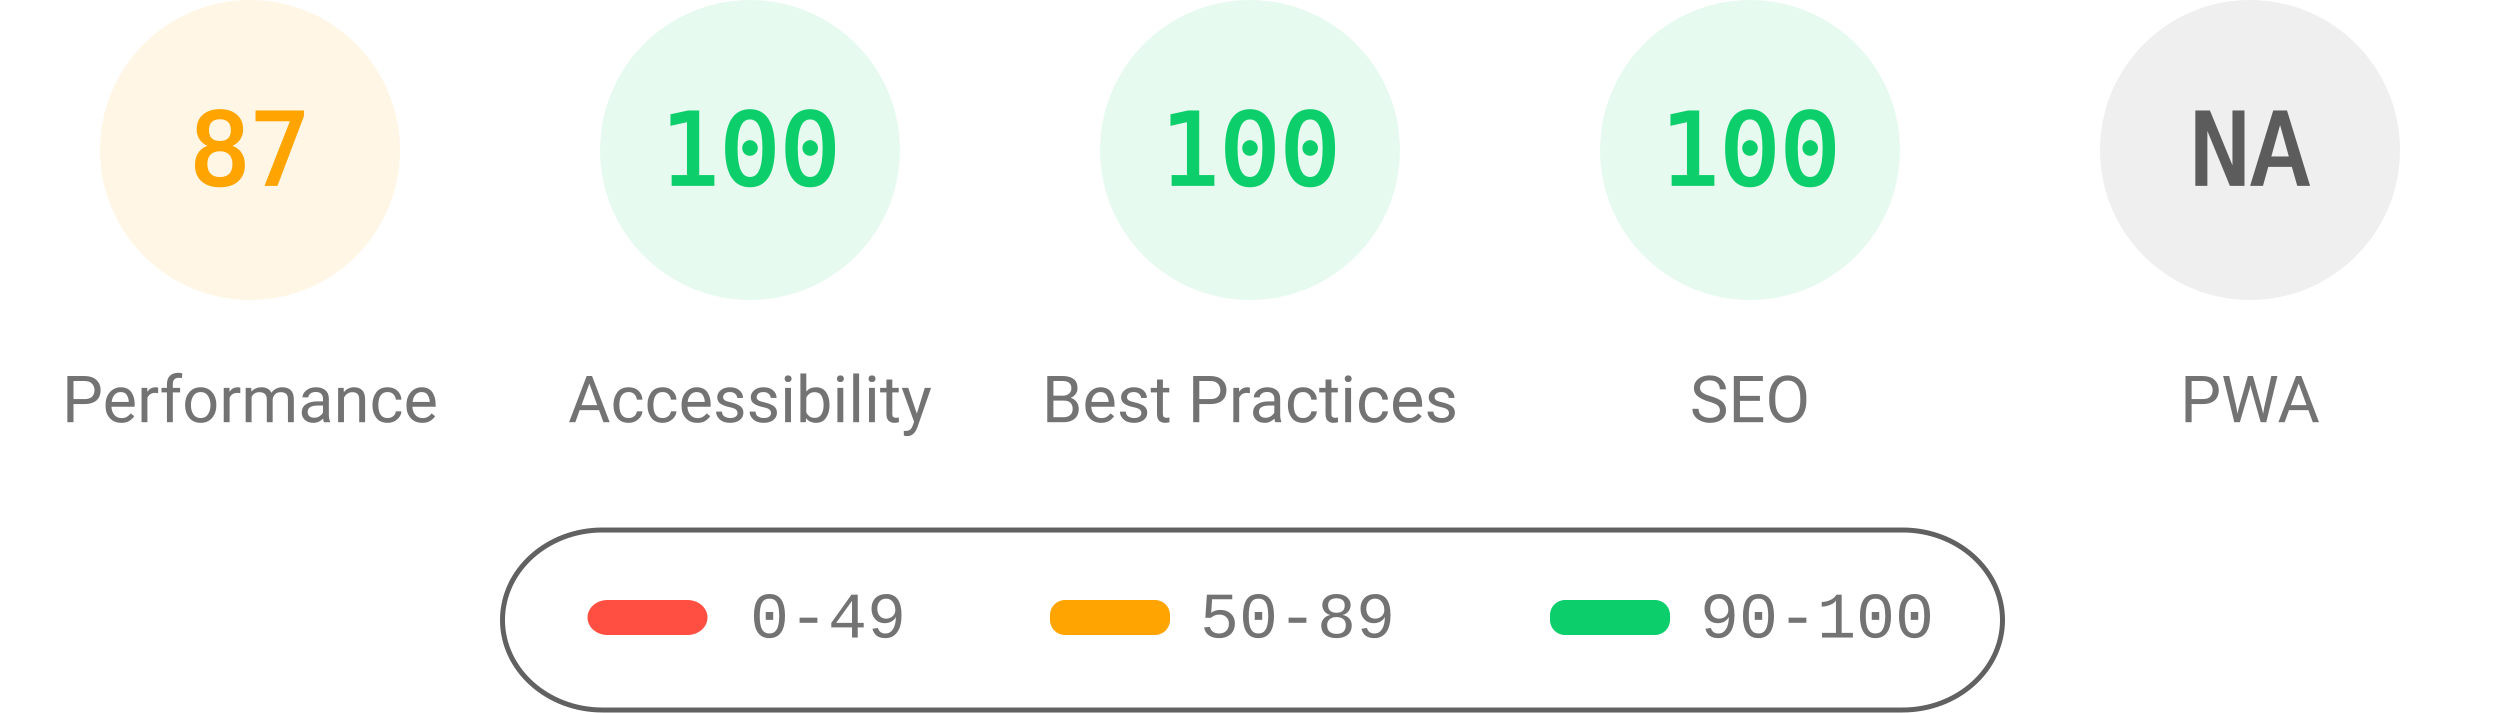
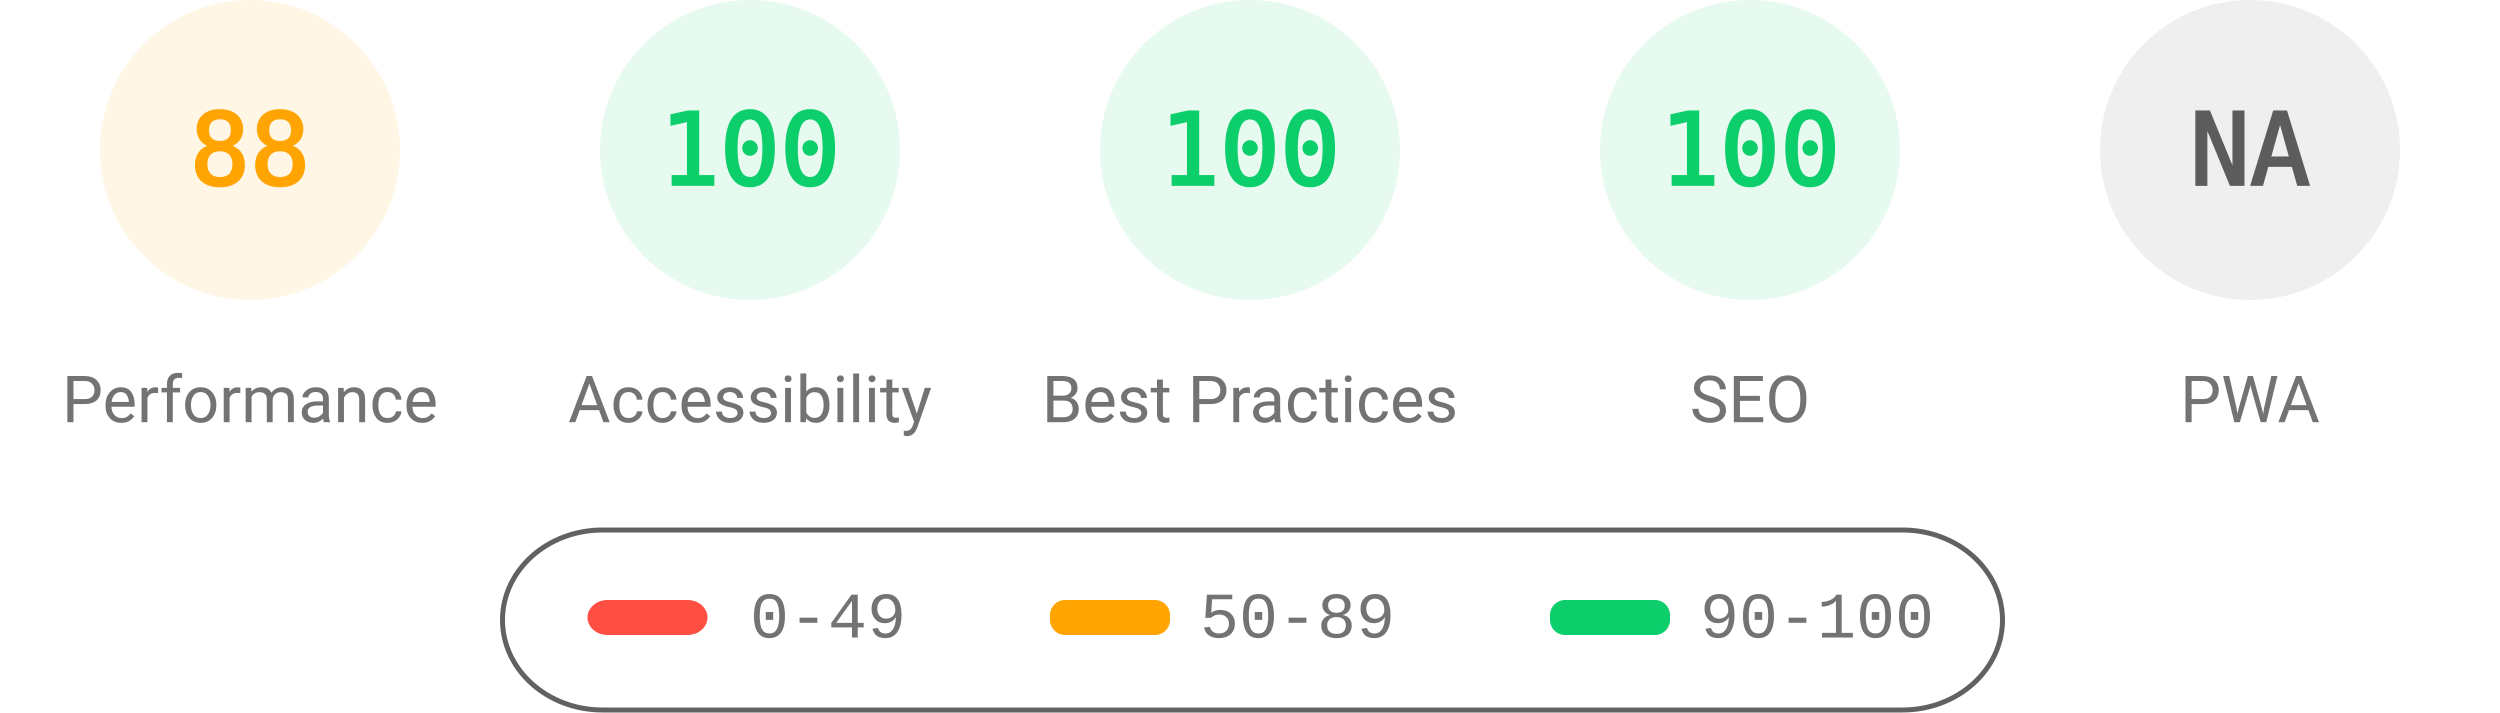
<svg xmlns="http://www.w3.org/2000/svg" fill="none" width="1000" height="285">
  <style>.gauge-base{opacity:.1}.gauge-arc{fill:none;animation-delay:250ms;stroke-linecap:round;transform:rotate(-90deg);transform-origin:100px 60px;animation:load-gauge 1s ease forwards}.guage-text{font-size:40px;font-family:monospace;text-align:center}.guage-red{color:#ff4e42;fill:#ff4e42;stroke:#ff4e42}.guage-orange{color:#ffa400;fill:#ffa400;stroke:#ffa400}.guage-green{color:#0cce6b;fill:#0cce6b;stroke:#0cce6b}.guage-undefined{color:#5c5c5c;fill:#5c5c5c;stroke:#5c5c5c}.guage-title{color:#737373;fill:#737373;stroke:none;font-size:26px;line-height:26px;font-family:Roboto,Halvetica,Arial,sans-serif}@keyframes load-gauge{from{stroke-dasharray:0 352.858}}</style>
  <svg class="guage-div guage-perf guage-orange" viewBox="0 0 200 200" width="200" height="200">
    <circle class="gauge-base" r="56" cx="100" cy="60" stroke-width="8" />
-     <circle class="gauge-arc guage-arc-1" r="56" cx="100" cy="60" stroke-width="8" style="stroke-dasharray:306.116,351.858" />
-     <text class="guage-text" x="100" y="60" alignment-baseline="central" dominant-baseline="central" text-anchor="middle">87</text>
+     <circle class="gauge-arc guage-arc-1" r="56" cx="100" cy="60" stroke-width="8" style="stroke-dasharray:309.635,351.858" />
+     <text class="guage-text" x="100" y="60" alignment-baseline="central" dominant-baseline="central" text-anchor="middle">88</text>
    <text class="guage-title" x="100" y="160" alignment-baseline="central" dominant-baseline="central" text-anchor="middle">Performance</text>
  </svg>
  <svg class="guage-div guage-acc guage-green" viewBox="0 0 200 200" width="200" height="200" x="200">
    <circle class="gauge-base" r="56" cx="100" cy="60" stroke-width="8" />
    <circle class="gauge-arc guage-arc-2" r="56" cx="100" cy="60" stroke-width="8" style="stroke-dasharray:351.858,351.858" />
    <text class="guage-text" x="100" y="60" alignment-baseline="central" dominant-baseline="central" text-anchor="middle">100</text>
    <text class="guage-title" x="100" y="160" alignment-baseline="central" dominant-baseline="central" text-anchor="middle">Accessibility</text>
  </svg>
  <svg class="guage-div guage-best guage-green" viewBox="0 0 200 200" width="200" height="200" x="400">
    <circle class="gauge-base" r="56" cx="100" cy="60" stroke-width="8" />
    <circle class="gauge-arc guage-arc-3" r="56" cx="100" cy="60" stroke-width="8" style="stroke-dasharray:351.858,351.858" />
    <text class="guage-text" x="100" y="60" alignment-baseline="central" dominant-baseline="central" text-anchor="middle">100</text>
    <text class="guage-title" x="100" y="160" alignment-baseline="central" dominant-baseline="central" text-anchor="middle">Best Practices</text>
  </svg>
  <svg class="guage-div guage-seo guage-green" viewBox="0 0 200 200" width="200" height="200" x="600">
    <circle class="gauge-base" r="56" cx="100" cy="60" stroke-width="8" />
    <circle class="gauge-arc guage-arc-4" r="56" cx="100" cy="60" stroke-width="8" style="stroke-dasharray:351.858,351.858" />
    <text class="guage-text" x="100" y="60" alignment-baseline="central" dominant-baseline="central" text-anchor="middle">100</text>
    <text class="guage-title" x="100" y="160" alignment-baseline="central" dominant-baseline="central" text-anchor="middle">SEO</text>
  </svg>
  <svg class="guage-div guage-pwa guage-undefined" viewBox="0 0 200 200" width="200" height="200" x="800">
    <circle class="gauge-base" r="56" cx="100" cy="60" stroke-width="8" />
    <circle class="gauge-arc guage-arc-4" r="56" cx="100" cy="60" stroke-width="8" style="stroke-dasharray:351.858,351.858" />
    <text class="guage-text" x="100" y="60" alignment-baseline="central" dominant-baseline="central" text-anchor="middle">NA</text>
    <text class="guage-title" x="100" y="160" alignment-baseline="central" dominant-baseline="central" text-anchor="middle">PWA</text>
  </svg>
  <svg width="604" height="76" x="200" y="210">
    <path fill="none" id="canvas_background" d="M-1-1h604v80H-1z" />
    <rect fill-opacity="0" stroke="#616161" stroke-width="2" rx="40" id="svg_2" height="72" width="600" y="2" x="1" fill="#000" />
    <rect stroke="#000" rx="8" id="svg_3" height="14" width="48" y="30" x="35" stroke-opacity="null" stroke-width="0" fill="#ff4e42" />
    <rect stroke="#000" rx="6" id="svg_4" height="14" width="48" y="30" x="220" stroke-opacity="null" stroke-width="0" fill="#ffa400" />
    <rect stroke="#000" rx="6" id="svg_5" height="14" width="48" y="30" x="420" stroke-opacity="null" stroke-width="0" fill="#0cce6b" />
    <text xml:space="preserve" text-anchor="start" font-family="'Courier New', Courier, monospace" font-size="26" id="svg_6" y="45" x="100" stroke-opacity="null" stroke-width="0" stroke="#000" fill="#737373">0-49</text>
    <text xml:space="preserve" text-anchor="start" font-family="'Courier New', Courier, monospace" font-size="26" id="svg_7" y="45" x="280" stroke-opacity="null" stroke-width="0" stroke="#000" fill="#737373">50-89</text>
    <text xml:space="preserve" text-anchor="start" font-family="'Courier New', Courier, monospace" font-size="26" id="svg_8" y="45" x="480" stroke-opacity="null" stroke-width="0" stroke="#000" fill="#737373">90-100</text>
  </svg>
</svg>
